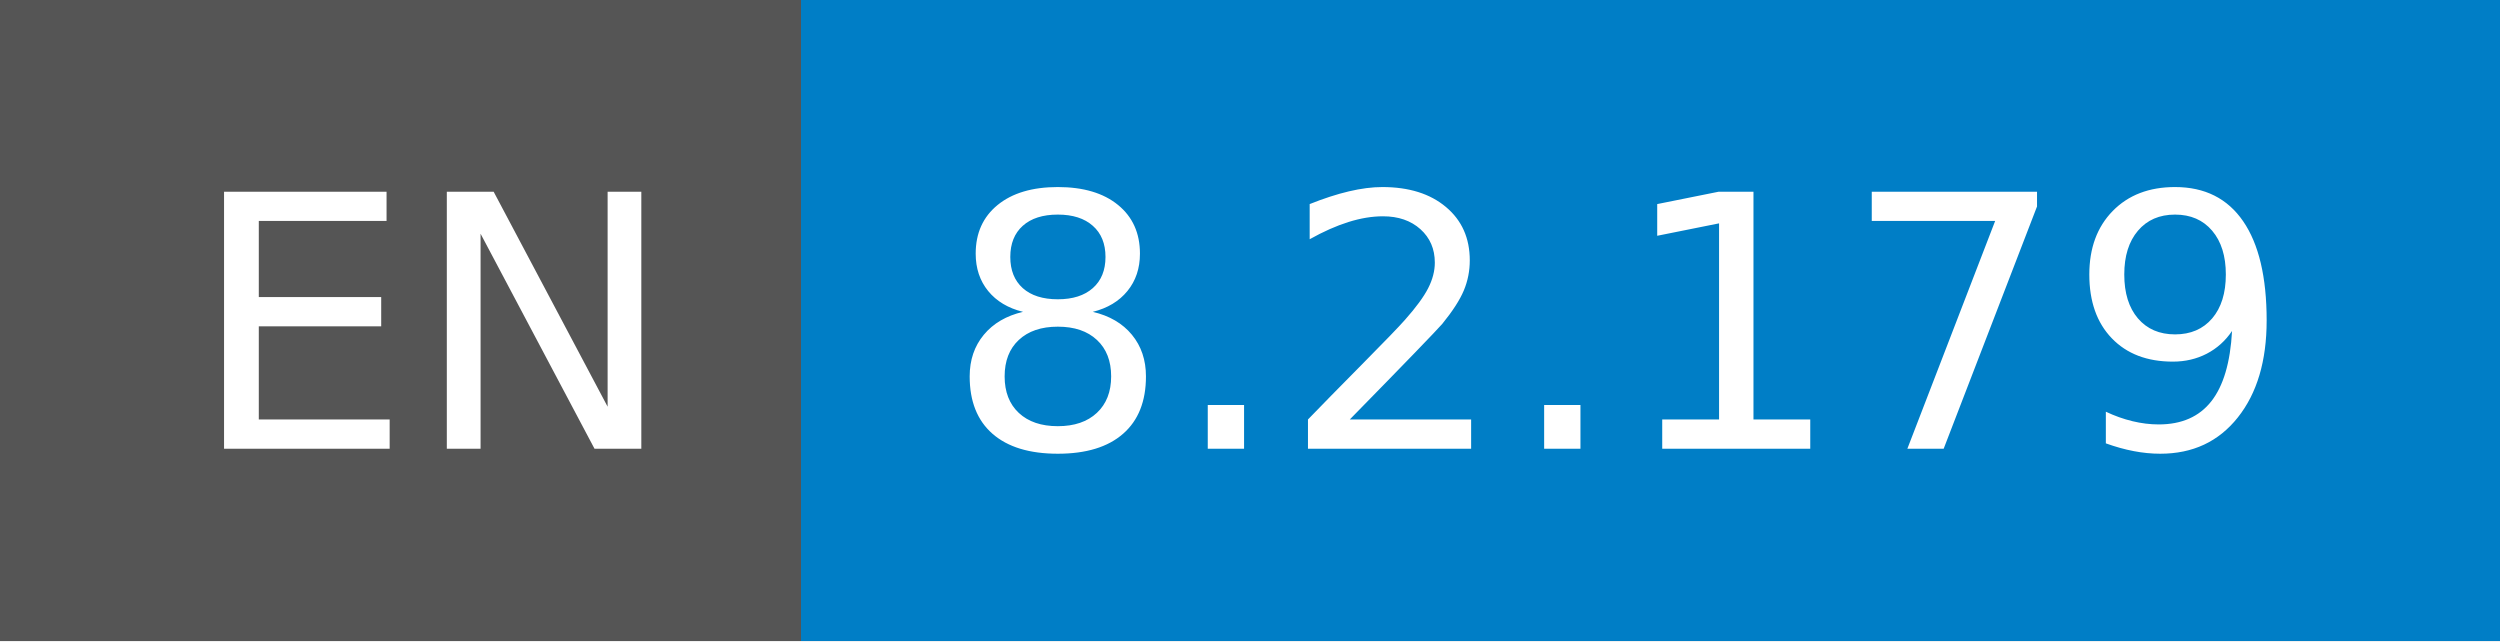
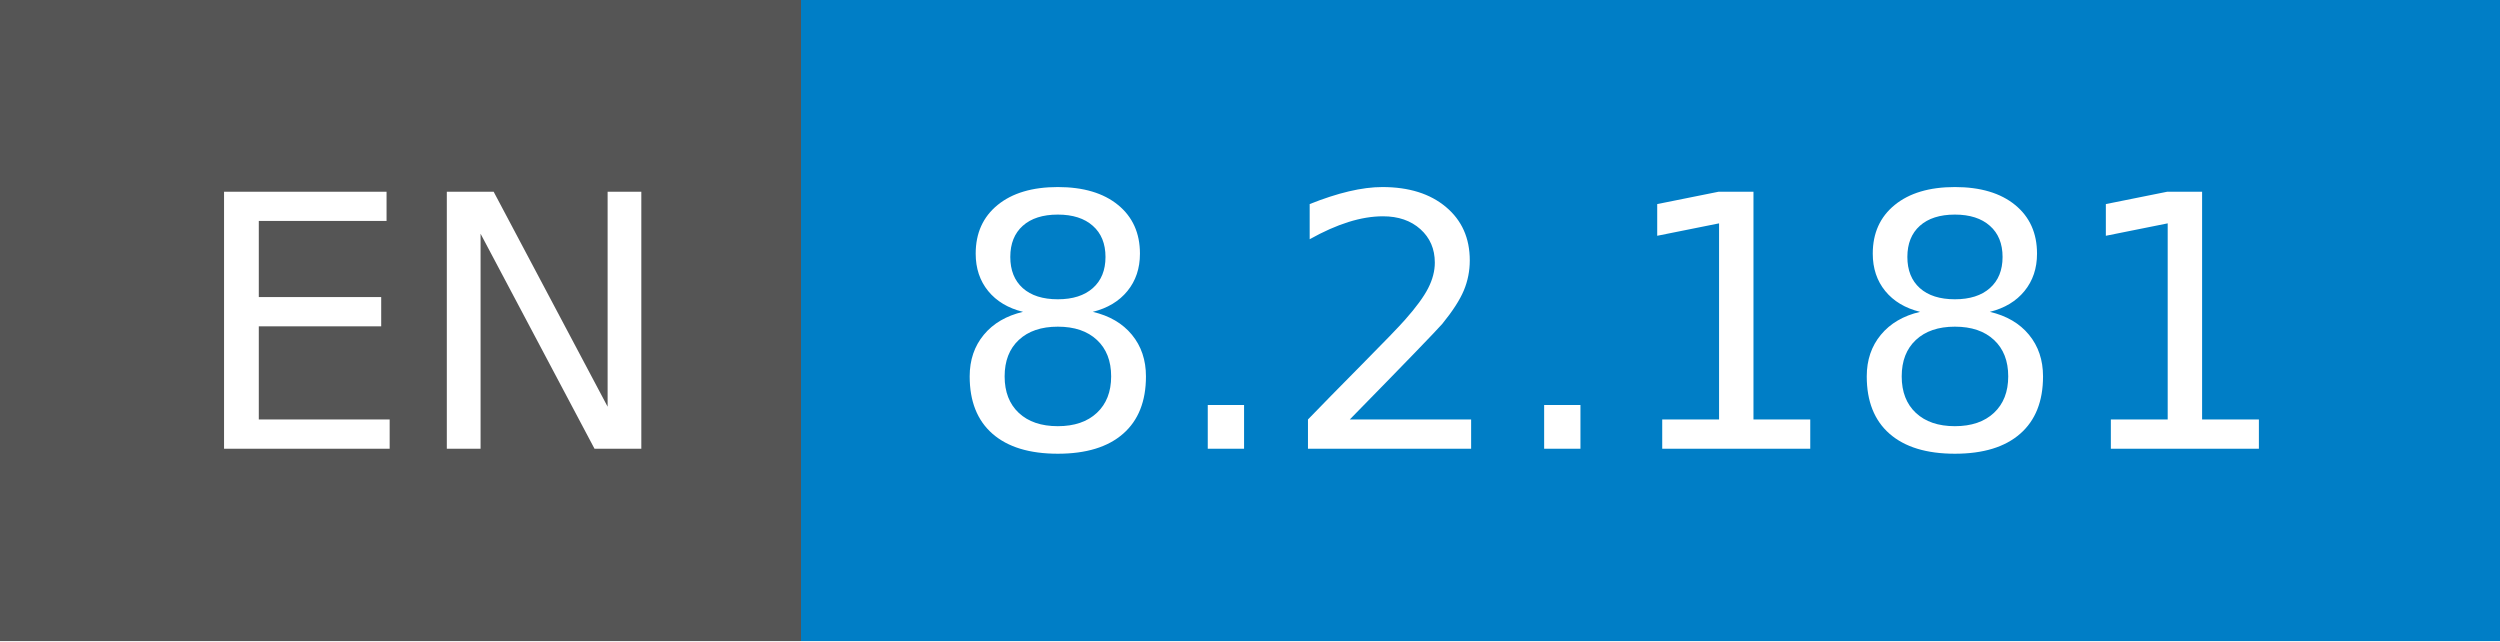
- <svg xmlns="http://www.w3.org/2000/svg" width="78" height="20" role="img" aria-label="EN: 8.2.179">
+ <svg xmlns="http://www.w3.org/2000/svg" width="78" height="20" role="img" aria-label="EN: 8.2.181">
  <g shape-rendering="crispEdges">
    <rect width="25" height="20" fill="#555" />
    <rect x="25" width="53" height="20" fill="#007ec6" />
  </g>
  <g fill="#fff" text-anchor="middle" font-family="Verdana,Geneva,DejaVu Sans,sans-serif" text-rendering="geometricPrecision" font-size="110">
    <text x="135" y="140" transform="scale(.1)" fill="#fff" textLength="150">EN</text>
-     <text x="505" y="140" transform="scale(.1)" fill="#fff" textLength="430">8.2.179</text>
+     <text x="505" y="140" transform="scale(.1)" fill="#fff" textLength="430">8.2.181</text>
  </g>
</svg>
